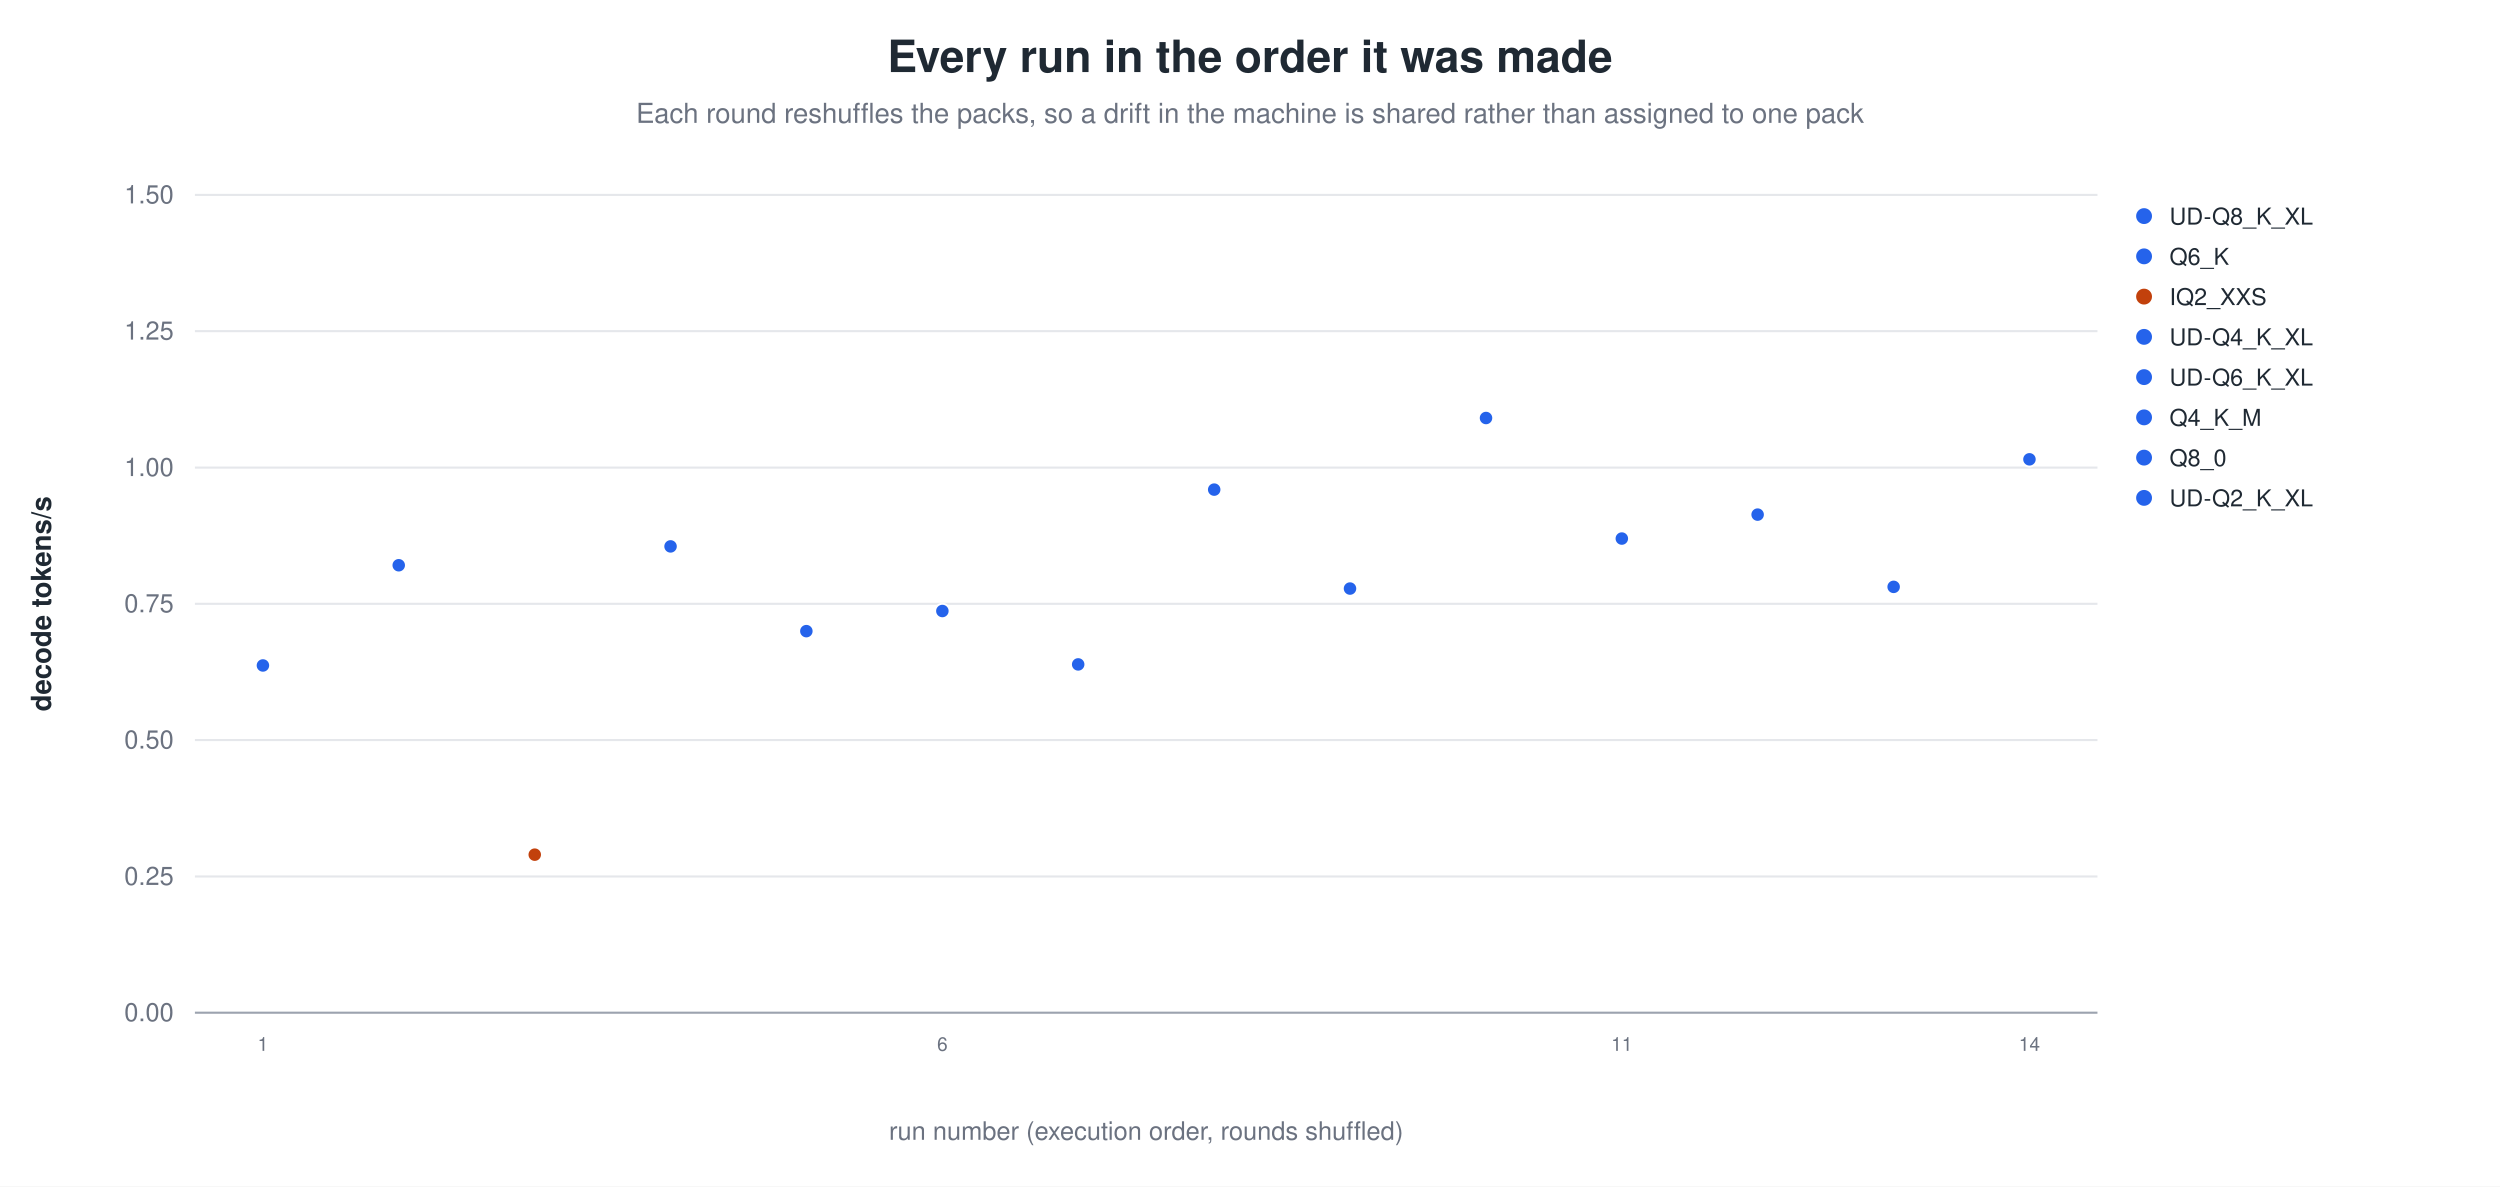
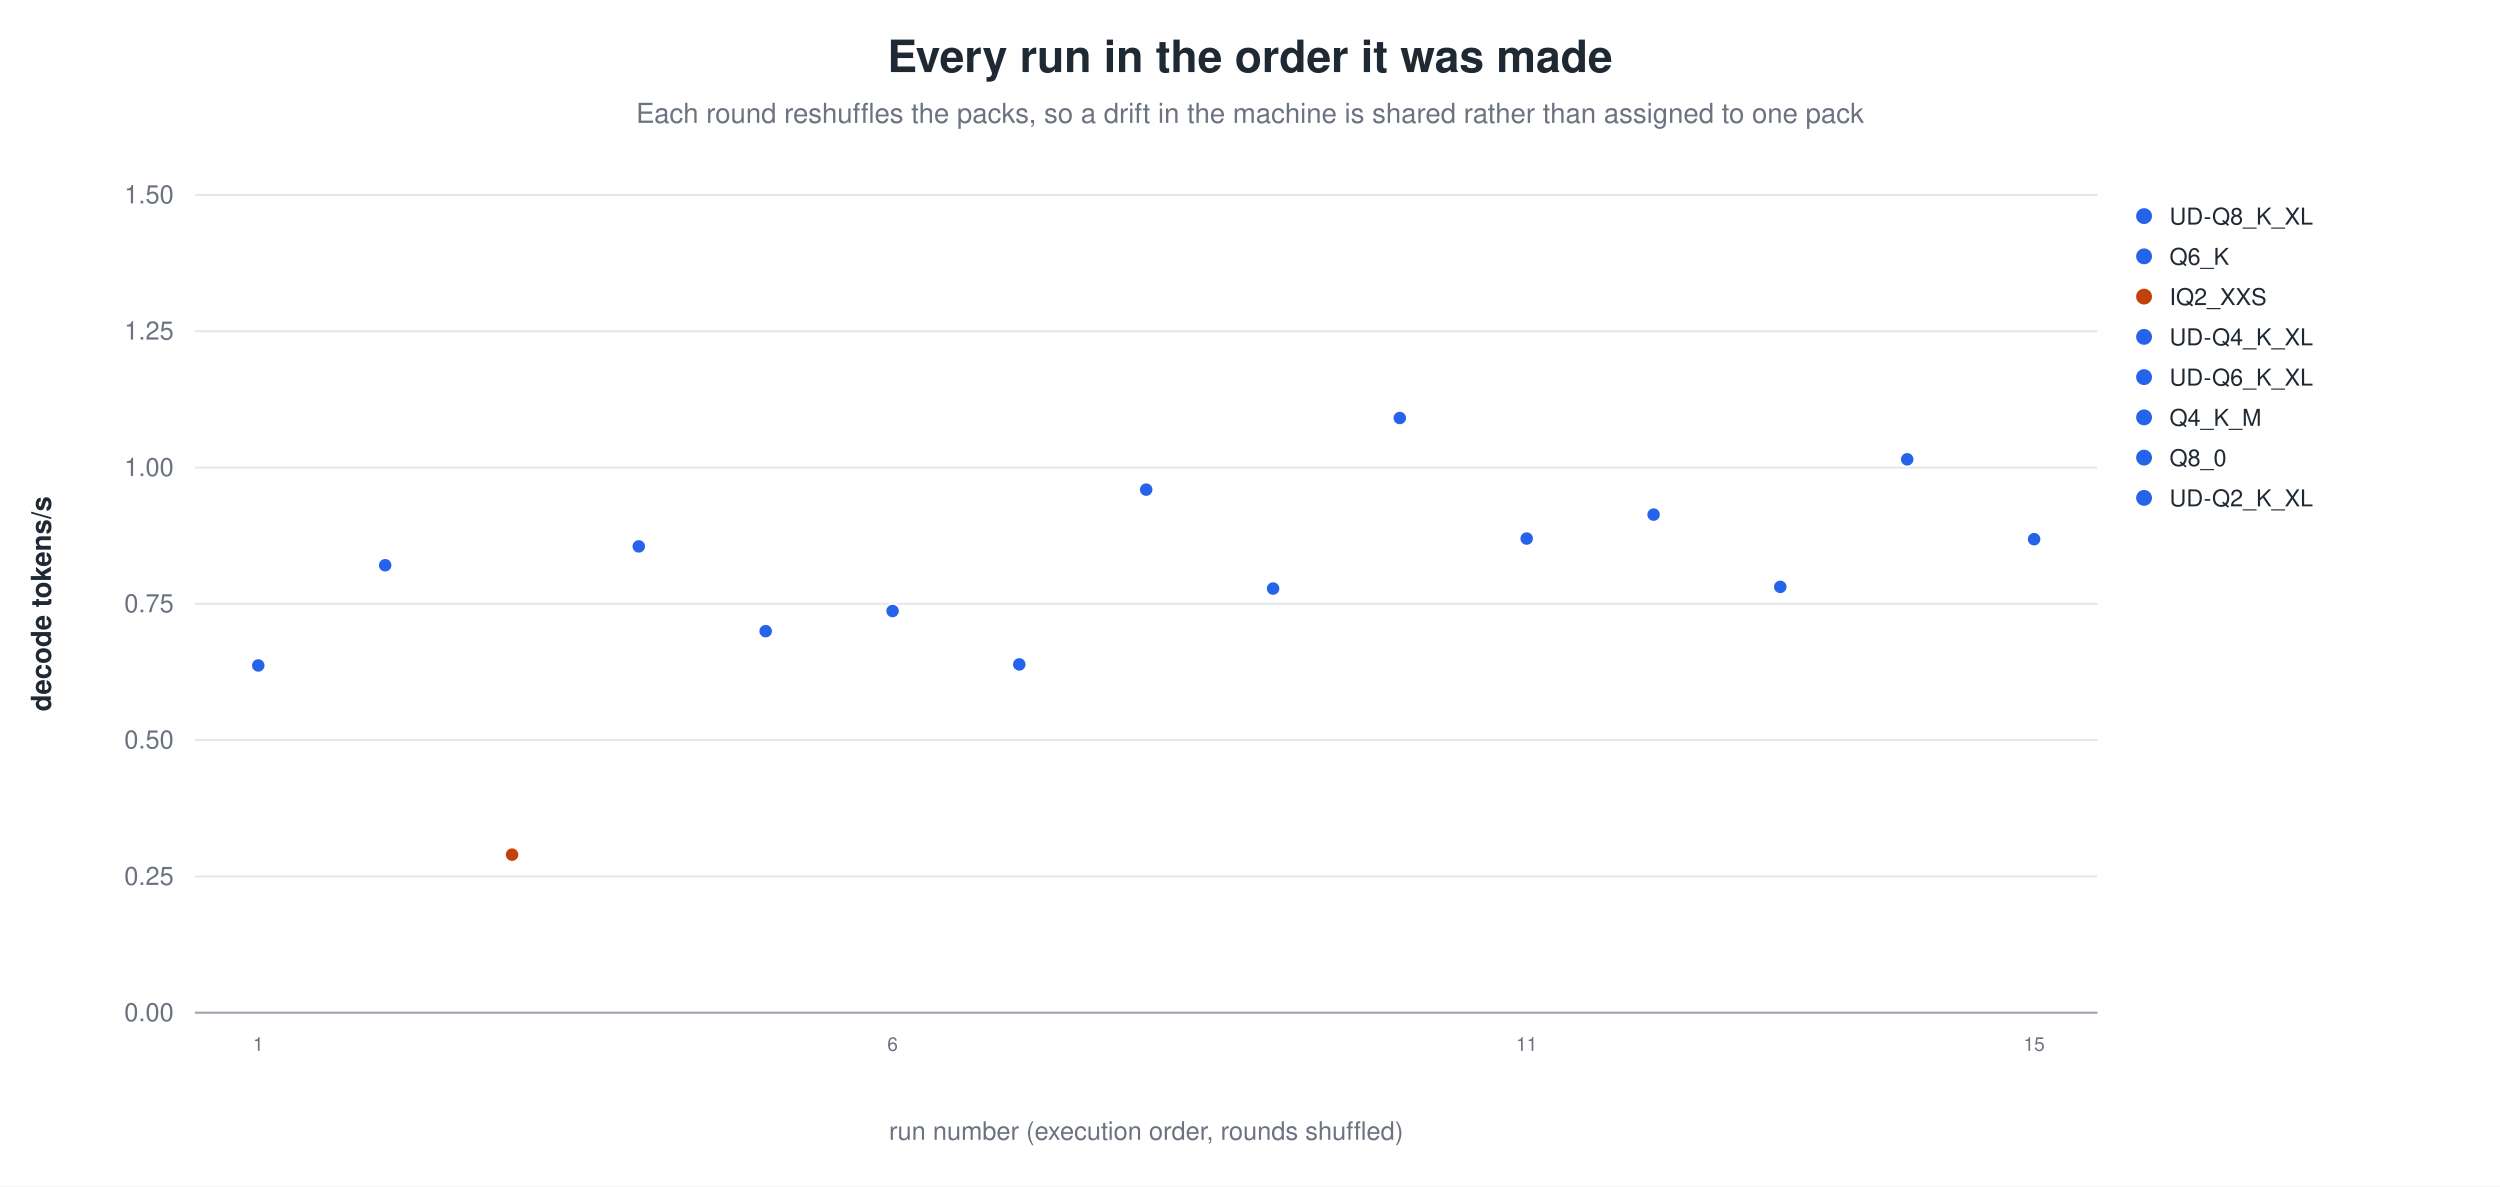
<svg xmlns="http://www.w3.org/2000/svg" width="1180" height="560" viewBox="0 0 1180 560" role="img" aria-label="Every run in the order it was made">
  <rect width="1180" height="560" fill="white" />
  <text x="590.0" y="34" text-anchor="middle" font-family="Helvetica, Arial, sans-serif" font-size="21" font-weight="600" fill="#1f2933">Every run in the order it was made</text>
  <text x="590.0" y="58" text-anchor="middle" font-family="Helvetica, Arial, sans-serif" font-size="13" fill="#6b7280">Each round reshuffles the packs, so a drift in the machine is shared rather than assigned to one pack</text>
  <line x1="92.0" y1="478.0" x2="990.0" y2="478.0" stroke="#9ca3af" stroke-width="1.0" />
  <text x="82.0" y="482.0" text-anchor="end" font-family="Helvetica, Arial, sans-serif" font-size="12" fill="#6b7280" font-weight="400">0.00</text>
  <line x1="92.0" y1="413.7" x2="990.0" y2="413.7" stroke="#e5e7eb" stroke-width="1.0" />
  <text x="82.0" y="417.7" text-anchor="end" font-family="Helvetica, Arial, sans-serif" font-size="12" fill="#6b7280" font-weight="400">0.25</text>
  <line x1="92.0" y1="349.3" x2="990.0" y2="349.3" stroke="#e5e7eb" stroke-width="1.0" />
  <text x="82.0" y="353.3" text-anchor="end" font-family="Helvetica, Arial, sans-serif" font-size="12" fill="#6b7280" font-weight="400">0.50</text>
  <line x1="92.0" y1="285.0" x2="990.0" y2="285.0" stroke="#e5e7eb" stroke-width="1.0" />
  <text x="82.0" y="289.0" text-anchor="end" font-family="Helvetica, Arial, sans-serif" font-size="12" fill="#6b7280" font-weight="400">0.75</text>
  <line x1="92.0" y1="220.7" x2="990.0" y2="220.7" stroke="#e5e7eb" stroke-width="1.0" />
  <text x="82.0" y="224.7" text-anchor="end" font-family="Helvetica, Arial, sans-serif" font-size="12" fill="#6b7280" font-weight="400">1.00</text>
  <line x1="92.0" y1="156.3" x2="990.0" y2="156.3" stroke="#e5e7eb" stroke-width="1.0" />
  <text x="82.0" y="160.3" text-anchor="end" font-family="Helvetica, Arial, sans-serif" font-size="12" fill="#6b7280" font-weight="400">1.25</text>
  <line x1="92.0" y1="92.0" x2="990.0" y2="92.0" stroke="#e5e7eb" stroke-width="1.0" />
  <text x="82.0" y="96.0" text-anchor="end" font-family="Helvetica, Arial, sans-serif" font-size="12" fill="#6b7280" font-weight="400">1.50</text>
  <text x="24.0" y="285.0" text-anchor="middle" font-family="Helvetica, Arial, sans-serif" font-size="13" fill="#1f2933" font-weight="600" transform="rotate(-90.0 24.0 285.0)">decode tokens/s</text>
-   <circle cx="124.1" cy="314.1" r="3.4" fill="#2563eb" stroke="white" stroke-width="0.9" opacity="1.00" />
-   <text x="124.1" y="496.0" text-anchor="middle" font-family="Helvetica, Arial, sans-serif" font-size="9" fill="#6b7280" font-weight="400">1</text>
-   <circle cx="188.2" cy="266.8" r="3.4" fill="#2563eb" stroke="white" stroke-width="0.9" opacity="1.00" />
-   <circle cx="252.4" cy="403.4" r="3.4" fill="#c2410c" stroke="white" stroke-width="0.9" opacity="1.00" />
-   <circle cx="316.5" cy="257.9" r="3.4" fill="#2563eb" stroke="white" stroke-width="0.9" opacity="1.00" />
-   <circle cx="380.6" cy="297.9" r="3.4" fill="#2563eb" stroke="white" stroke-width="0.9" opacity="1.00" />
-   <circle cx="444.8" cy="288.4" r="3.4" fill="#2563eb" stroke="white" stroke-width="0.9" opacity="1.00" />
-   <text x="444.8" y="496.0" text-anchor="middle" font-family="Helvetica, Arial, sans-serif" font-size="9" fill="#6b7280" font-weight="400">6</text>
-   <circle cx="508.9" cy="313.6" r="3.4" fill="#2563eb" stroke="white" stroke-width="0.9" opacity="1.00" />
-   <circle cx="573.1" cy="231.1" r="3.4" fill="#2563eb" stroke="white" stroke-width="0.9" opacity="1.00" />
-   <circle cx="637.2" cy="277.8" r="3.4" fill="#2563eb" stroke="white" stroke-width="0.9" opacity="1.00" />
-   <circle cx="701.4" cy="197.3" r="3.4" fill="#2563eb" stroke="white" stroke-width="0.9" opacity="1.00" />
-   <circle cx="765.5" cy="254.2" r="3.4" fill="#2563eb" stroke="white" stroke-width="0.9" opacity="1.00" />
-   <text x="765.5" y="496.0" text-anchor="middle" font-family="Helvetica, Arial, sans-serif" font-size="9" fill="#6b7280" font-weight="400">11</text>
-   <circle cx="829.6" cy="242.9" r="3.4" fill="#2563eb" stroke="white" stroke-width="0.9" opacity="1.00" />
-   <circle cx="893.8" cy="277.0" r="3.4" fill="#2563eb" stroke="white" stroke-width="0.9" opacity="1.00" />
-   <circle cx="957.9" cy="216.8" r="3.4" fill="#2563eb" stroke="white" stroke-width="0.9" opacity="1.00" />
-   <text x="957.9" y="496.0" text-anchor="middle" font-family="Helvetica, Arial, sans-serif" font-size="9" fill="#6b7280" font-weight="400">14</text>
+   <circle cx="121.9" cy="314.1" r="3.4" fill="#2563eb" stroke="white" stroke-width="0.9" opacity="1.00" />
+   <text x="121.9" y="496.0" text-anchor="middle" font-family="Helvetica, Arial, sans-serif" font-size="9" fill="#6b7280" font-weight="400">1</text>
+   <circle cx="181.8" cy="266.8" r="3.4" fill="#2563eb" stroke="white" stroke-width="0.9" opacity="1.00" />
+   <circle cx="241.7" cy="403.4" r="3.4" fill="#c2410c" stroke="white" stroke-width="0.9" opacity="1.00" />
+   <circle cx="301.5" cy="257.9" r="3.4" fill="#2563eb" stroke="white" stroke-width="0.9" opacity="1.00" />
+   <circle cx="361.4" cy="297.9" r="3.4" fill="#2563eb" stroke="white" stroke-width="0.9" opacity="1.00" />
+   <circle cx="421.3" cy="288.4" r="3.4" fill="#2563eb" stroke="white" stroke-width="0.9" opacity="1.00" />
+   <text x="421.3" y="496.0" text-anchor="middle" font-family="Helvetica, Arial, sans-serif" font-size="9" fill="#6b7280" font-weight="400">6</text>
+   <circle cx="481.1" cy="313.6" r="3.4" fill="#2563eb" stroke="white" stroke-width="0.9" opacity="1.00" />
+   <circle cx="541.0" cy="231.1" r="3.4" fill="#2563eb" stroke="white" stroke-width="0.9" opacity="1.00" />
+   <circle cx="600.9" cy="277.8" r="3.4" fill="#2563eb" stroke="white" stroke-width="0.9" opacity="1.00" />
+   <circle cx="660.7" cy="197.3" r="3.4" fill="#2563eb" stroke="white" stroke-width="0.9" opacity="1.00" />
+   <circle cx="720.6" cy="254.2" r="3.4" fill="#2563eb" stroke="white" stroke-width="0.9" opacity="1.00" />
+   <text x="720.6" y="496.0" text-anchor="middle" font-family="Helvetica, Arial, sans-serif" font-size="9" fill="#6b7280" font-weight="400">11</text>
+   <circle cx="780.5" cy="242.9" r="3.4" fill="#2563eb" stroke="white" stroke-width="0.9" opacity="1.00" />
+   <circle cx="840.3" cy="277.0" r="3.4" fill="#2563eb" stroke="white" stroke-width="0.9" opacity="1.00" />
+   <circle cx="900.2" cy="216.8" r="3.4" fill="#2563eb" stroke="white" stroke-width="0.9" opacity="1.00" />
+   <circle cx="960.1" cy="254.5" r="3.4" fill="#2563eb" stroke="white" stroke-width="0.9" opacity="1.00" />
+   <text x="960.1" y="496.0" text-anchor="middle" font-family="Helvetica, Arial, sans-serif" font-size="9" fill="#6b7280" font-weight="400">15</text>
  <circle cx="1012.0" cy="102.0" r="4.2" fill="#2563eb" stroke="white" stroke-width="0.9" opacity="1.00" />
  <text x="1024.0" y="106.0" text-anchor="start" font-family="Helvetica, Arial, sans-serif" font-size="11" fill="#1f2933" font-weight="400">UD-Q8_K_XL</text>
  <circle cx="1012.0" cy="121.0" r="4.2" fill="#2563eb" stroke="white" stroke-width="0.9" opacity="1.00" />
  <text x="1024.0" y="125.0" text-anchor="start" font-family="Helvetica, Arial, sans-serif" font-size="11" fill="#1f2933" font-weight="400">Q6_K</text>
  <circle cx="1012.0" cy="140.0" r="4.2" fill="#c2410c" stroke="white" stroke-width="0.9" opacity="1.00" />
  <text x="1024.0" y="144.0" text-anchor="start" font-family="Helvetica, Arial, sans-serif" font-size="11" fill="#1f2933" font-weight="400">IQ2_XXS</text>
  <circle cx="1012.0" cy="159.0" r="4.2" fill="#2563eb" stroke="white" stroke-width="0.9" opacity="1.00" />
  <text x="1024.0" y="163.0" text-anchor="start" font-family="Helvetica, Arial, sans-serif" font-size="11" fill="#1f2933" font-weight="400">UD-Q4_K_XL</text>
  <circle cx="1012.0" cy="178.0" r="4.2" fill="#2563eb" stroke="white" stroke-width="0.9" opacity="1.00" />
  <text x="1024.0" y="182.0" text-anchor="start" font-family="Helvetica, Arial, sans-serif" font-size="11" fill="#1f2933" font-weight="400">UD-Q6_K_XL</text>
  <circle cx="1012.0" cy="197.0" r="4.2" fill="#2563eb" stroke="white" stroke-width="0.9" opacity="1.00" />
  <text x="1024.0" y="201.0" text-anchor="start" font-family="Helvetica, Arial, sans-serif" font-size="11" fill="#1f2933" font-weight="400">Q4_K_M</text>
  <circle cx="1012.0" cy="216.0" r="4.2" fill="#2563eb" stroke="white" stroke-width="0.9" opacity="1.00" />
  <text x="1024.0" y="220.0" text-anchor="start" font-family="Helvetica, Arial, sans-serif" font-size="11" fill="#1f2933" font-weight="400">Q8_0</text>
  <circle cx="1012.0" cy="235.0" r="4.2" fill="#2563eb" stroke="white" stroke-width="0.9" opacity="1.00" />
  <text x="1024.0" y="239.0" text-anchor="start" font-family="Helvetica, Arial, sans-serif" font-size="11" fill="#1f2933" font-weight="400">UD-Q2_K_XL</text>
  <text x="541.0" y="538.0" text-anchor="middle" font-family="Helvetica, Arial, sans-serif" font-size="12" fill="#6b7280" font-weight="400">run number (execution order, rounds shuffled)</text>
</svg>
